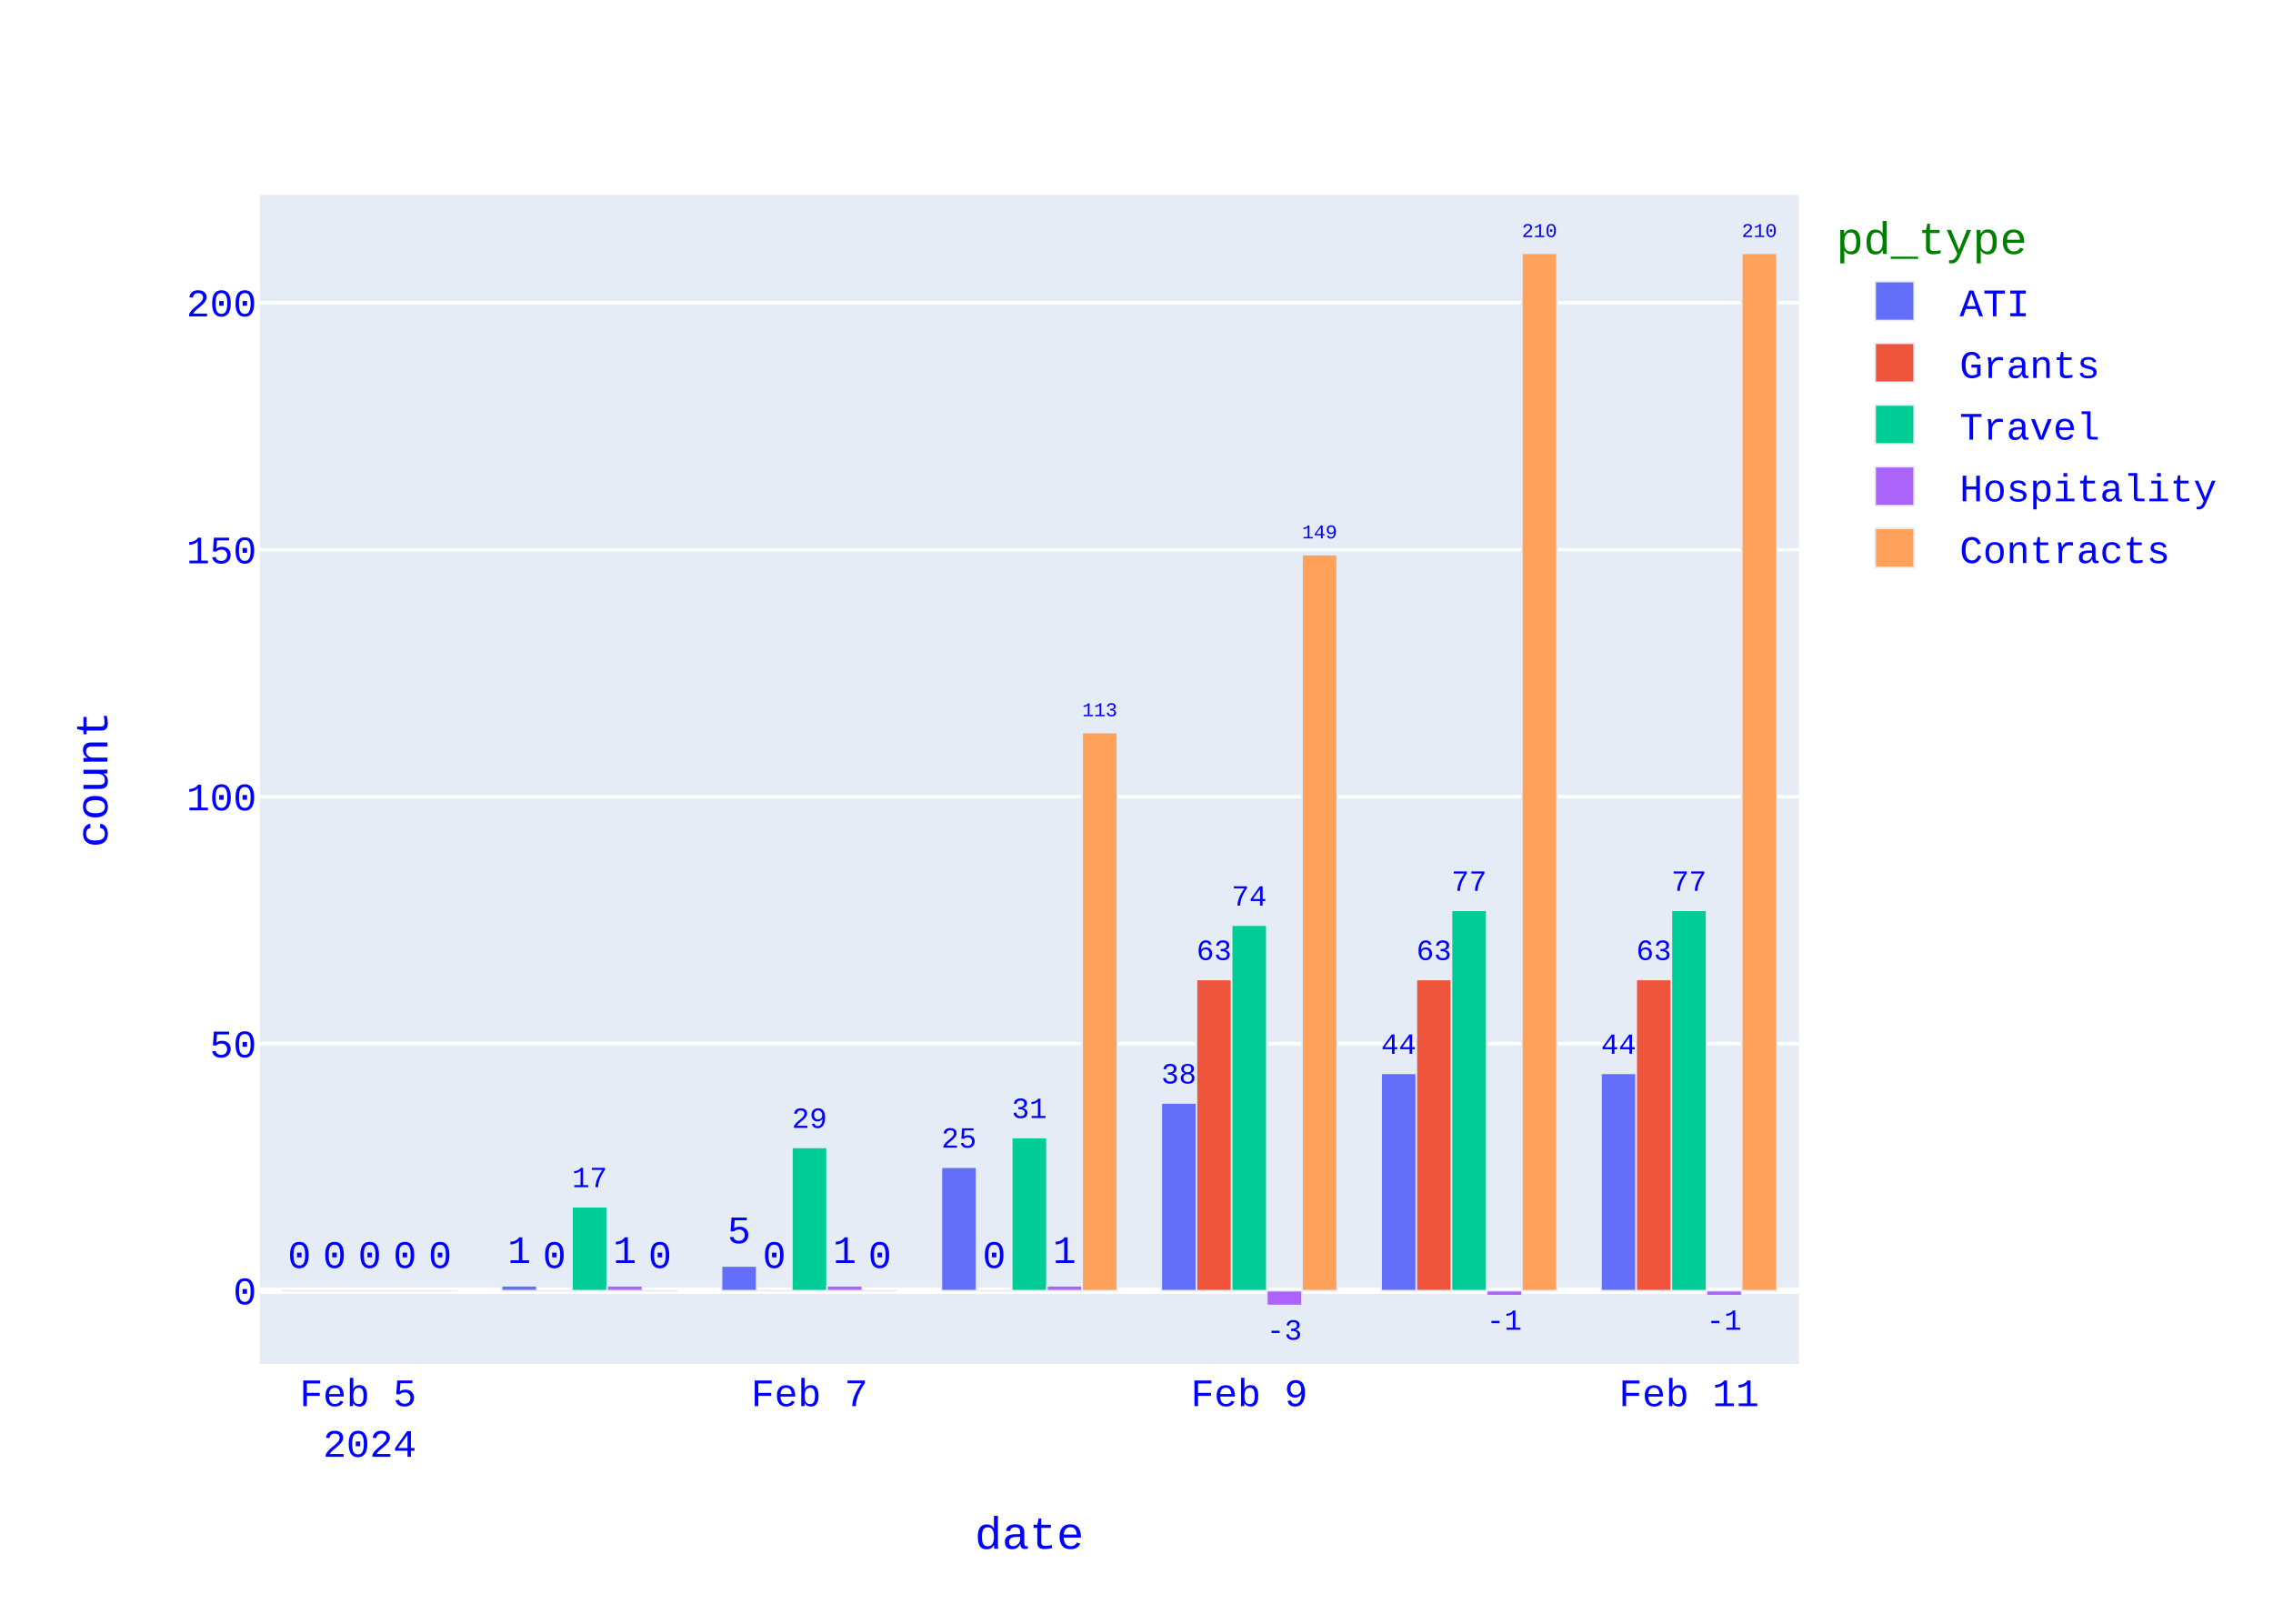
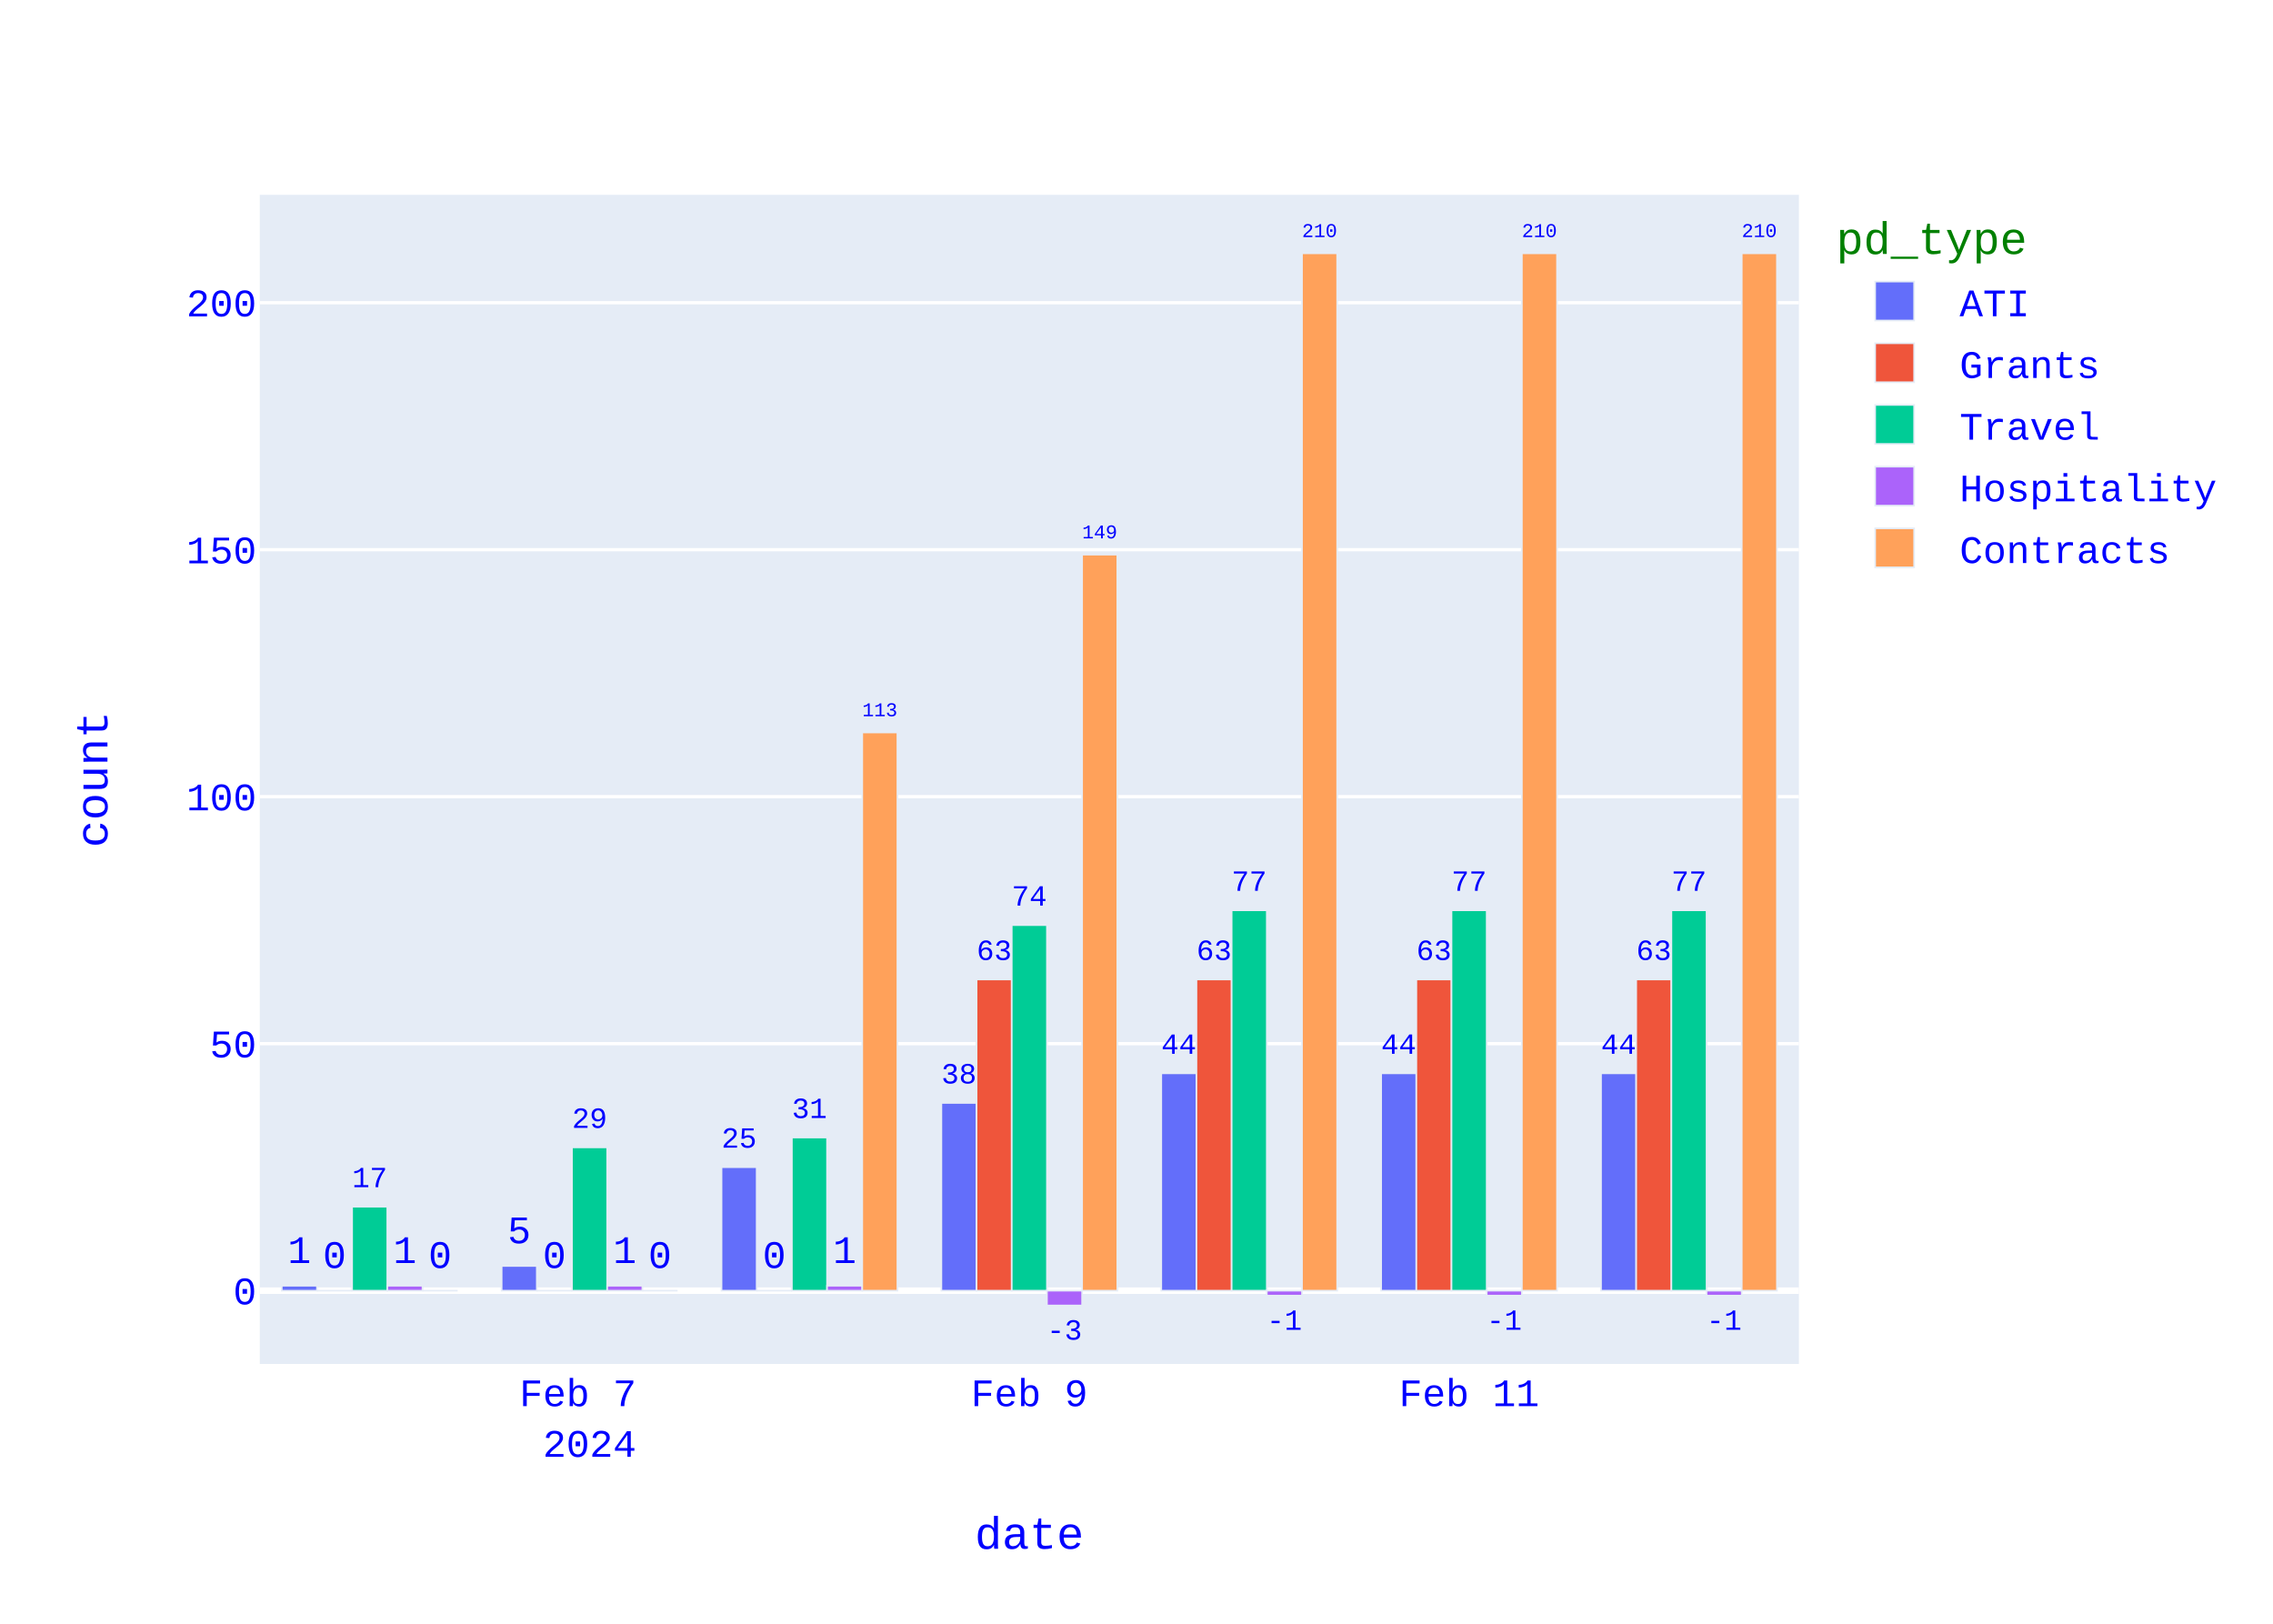
<svg xmlns="http://www.w3.org/2000/svg" class="main-svg" width="700" height="500" style="" viewBox="0 0 700 500">
  <rect x="0" y="0" width="700" height="500" style="fill: rgb(255, 255, 255); fill-opacity: 1;" />
-   <defs id="defs-fbfe94">
+   <defs id="defs-2d852c">
    <g class="clips">
-       <clipPath id="clipfbfe94xyplot" class="plotclip">
+       <clipPath id="clip2d852cxyplot" class="plotclip">
        <rect width="474" height="360" />
      </clipPath>
-       <clipPath class="axesclip" id="clipfbfe94x">
+       <clipPath class="axesclip" id="clip2d852cx">
        <rect x="80" y="0" width="474" height="500" />
      </clipPath>
-       <clipPath class="axesclip" id="clipfbfe94y">
+       <clipPath class="axesclip" id="clip2d852cy">
        <rect x="0" y="60" width="700" height="360" />
      </clipPath>
-       <clipPath class="axesclip" id="clipfbfe94xy">
+       <clipPath class="axesclip" id="clip2d852cxy">
        <rect x="80" y="60" width="474" height="360" />
      </clipPath>
    </g>
    <g class="gradients" />
    <g class="patterns" />
  </defs>
  <g class="bglayer">
    <rect class="bg" x="80" y="60" width="474" height="360" style="fill: rgb(229, 236, 246); fill-opacity: 1; stroke-width: 0;" />
  </g>
  <g class="layer-below">
    <g class="imagelayer" />
    <g class="shapelayer" />
  </g>
  <g class="cartesianlayer">
    <g class="subplot xy">
      <g class="layer-subplot">
        <g class="shapelayer" />
        <g class="imagelayer" />
      </g>
      <g class="minor-gridlayer">
        <g class="x" />
        <g class="y" />
      </g>
      <g class="gridlayer">
        <g class="x" />
        <g class="y">
          <path class="ygrid crisp" transform="translate(0,321.38)" d="M80,0h474" style="stroke: rgb(255, 255, 255); stroke-opacity: 1; stroke-width: 1px;" />
          <path class="ygrid crisp" transform="translate(0,245.32)" d="M80,0h474" style="stroke: rgb(255, 255, 255); stroke-opacity: 1; stroke-width: 1px;" />
          <path class="ygrid crisp" transform="translate(0,169.27)" d="M80,0h474" style="stroke: rgb(255, 255, 255); stroke-opacity: 1; stroke-width: 1px;" />
          <path class="ygrid crisp" transform="translate(0,93.21)" d="M80,0h474" style="stroke: rgb(255, 255, 255); stroke-opacity: 1; stroke-width: 1px;" />
        </g>
      </g>
      <g class="zerolinelayer">
        <path class="yzl zl crisp" transform="translate(0,397.44)" d="M80,0h474" style="stroke: rgb(255, 255, 255); stroke-opacity: 1; stroke-width: 2px;" />
      </g>
      <path class="xlines-below" />
      <path class="ylines-below" />
      <g class="overlines-below" />
      <g class="xaxislayer-below" />
      <g class="yaxislayer-below" />
      <g class="overaxes-below" />
      <g class="plot" transform="translate(80,60)">
        <g class="barlayer mlayer">
          <g class="trace bars" style="opacity: 1;">
            <g class="points">
              <g class="point">
-                 <path d="M413.06,337.44V270.51H423.89V337.44Z" clip-path="url(#clipfbfe94xyplot)" style="vector-effect: none; opacity: 1; stroke-width: 0.5px; fill: rgb(99, 110, 250); fill-opacity: 1; stroke: rgb(229, 236, 246); stroke-opacity: 1;" />
+                 <path d="M413.06,337.44V270.51H423.89V337.44Z" clip-path="url(#clip2d852cxyplot)" style="vector-effect: none; opacity: 1; stroke-width: 0.5px; fill: rgb(99, 110, 250); fill-opacity: 1; stroke: rgb(229, 236, 246); stroke-opacity: 1;" />
                <text class="bartext bartext-outside" text-anchor="middle" data-notex="1" x="0" y="0" style="font-family: 'Courier New'; font-size: 12px; fill: rgb(0, 0, 255); fill-opacity: 1; white-space: pre;" transform="translate(418.475,264.503)scale(0.751757)">44</text>
              </g>
              <g class="point">
-                 <path d="M345.34,337.44V270.51H356.18V337.44Z" clip-path="url(#clipfbfe94xyplot)" style="vector-effect: none; opacity: 1; stroke-width: 0.5px; fill: rgb(99, 110, 250); fill-opacity: 1; stroke: rgb(229, 236, 246); stroke-opacity: 1;" />
+                 <path d="M345.34,337.44V270.51H356.18V337.44Z" clip-path="url(#clip2d852cxyplot)" style="vector-effect: none; opacity: 1; stroke-width: 0.5px; fill: rgb(99, 110, 250); fill-opacity: 1; stroke: rgb(229, 236, 246); stroke-opacity: 1;" />
                <text class="bartext bartext-outside" text-anchor="middle" data-notex="1" x="0" y="0" style="font-family: 'Courier New'; font-size: 12px; fill: rgb(0, 0, 255); fill-opacity: 1; white-space: pre;" transform="translate(350.76,264.5002)scale(0.7524512)">44</text>
              </g>
              <g class="point">
-                 <path d="M277.63,337.44V279.63H288.46V337.44Z" clip-path="url(#clipfbfe94xyplot)" style="vector-effect: none; opacity: 1; stroke-width: 0.5px; fill: rgb(99, 110, 250); fill-opacity: 1; stroke: rgb(229, 236, 246); stroke-opacity: 1;" />
-                 <text class="bartext bartext-outside" text-anchor="middle" data-notex="1" x="0" y="0" style="font-family: 'Courier New'; font-size: 12px; fill: rgb(0, 0, 255); fill-opacity: 1; white-space: pre;" transform="translate(283.045,273.623)scale(0.751757)">38</text>
-               </g>
-               <g class="point">
-                 <path d="M209.91,337.44V299.41H220.75V337.44Z" clip-path="url(#clipfbfe94xyplot)" style="vector-effect: none; opacity: 1; stroke-width: 0.5px; fill: rgb(99, 110, 250); fill-opacity: 1; stroke: rgb(229, 236, 246); stroke-opacity: 1;" />
-                 <text class="bartext bartext-outside" text-anchor="middle" data-notex="1" x="0" y="0" style="font-family: 'Courier New'; font-size: 12px; fill: rgb(0, 0, 255); fill-opacity: 1; white-space: pre;" transform="translate(215.33,293.4002)scale(0.7524512)">25</text>
-               </g>
-               <g class="point">
-                 <path d="M142.2,337.44V329.83H153.03V337.44Z" clip-path="url(#clipfbfe94xyplot)" style="vector-effect: none; opacity: 1; stroke-width: 0.5px; fill: rgb(99, 110, 250); fill-opacity: 1; stroke: rgb(229, 236, 246); stroke-opacity: 1;" />
-                 <text class="bartext bartext-outside" text-anchor="middle" data-notex="1" x="0" y="0" style="font-family: 'Courier New'; font-size: 12px; fill: rgb(0, 0, 255); fill-opacity: 1; white-space: pre;" transform="translate(147.615,322.83)">5</text>
-               </g>
-               <g class="point">
-                 <path d="M74.49,337.44V335.92H85.32V337.44Z" clip-path="url(#clipfbfe94xyplot)" style="vector-effect: none; opacity: 1; stroke-width: 0.5px; fill: rgb(99, 110, 250); fill-opacity: 1; stroke: rgb(229, 236, 246); stroke-opacity: 1;" />
-                 <text class="bartext bartext-outside" text-anchor="middle" data-notex="1" x="0" y="0" style="font-family: 'Courier New'; font-size: 12px; fill: rgb(0, 0, 255); fill-opacity: 1; white-space: pre;" transform="translate(79.905,328.92)">1</text>
-               </g>
-               <g class="point">
-                 <path d="M6.77,337.44V337.44H17.61V337.44Z" clip-path="url(#clipfbfe94xyplot)" style="vector-effect: none; opacity: 1; stroke-width: 0.5px; fill: rgb(99, 110, 250); fill-opacity: 1; stroke: rgb(229, 236, 246); stroke-opacity: 1;" />
-                 <text class="bartext bartext-outside" text-anchor="middle" data-notex="1" x="0" y="0" style="font-family: 'Courier New'; font-size: 12px; fill: rgb(0, 0, 255); fill-opacity: 1; white-space: pre;" transform="translate(12.19,330.44)">0</text>
-               </g>
-             </g>
-           </g>
-           <g class="trace bars" style="opacity: 1;">
-             <g class="points">
-               <g class="point">
-                 <path d="M423.89,337.44V241.61H434.73V337.44Z" clip-path="url(#clipfbfe94xyplot)" style="vector-effect: none; opacity: 1; stroke-width: 0.5px; fill: rgb(239, 85, 59); fill-opacity: 1; stroke: rgb(229, 236, 246); stroke-opacity: 1;" />
+                 <path d="M277.63,337.44V270.51H288.46V337.44Z" clip-path="url(#clip2d852cxyplot)" style="vector-effect: none; opacity: 1; stroke-width: 0.5px; fill: rgb(99, 110, 250); fill-opacity: 1; stroke: rgb(229, 236, 246); stroke-opacity: 1;" />
+                 <text class="bartext bartext-outside" text-anchor="middle" data-notex="1" x="0" y="0" style="font-family: 'Courier New'; font-size: 12px; fill: rgb(0, 0, 255); fill-opacity: 1; white-space: pre;" transform="translate(283.045,264.503)scale(0.751757)">44</text>
+               </g>
+               <g class="point">
+                 <path d="M209.91,337.44V279.63H220.75V337.44Z" clip-path="url(#clip2d852cxyplot)" style="vector-effect: none; opacity: 1; stroke-width: 0.5px; fill: rgb(99, 110, 250); fill-opacity: 1; stroke: rgb(229, 236, 246); stroke-opacity: 1;" />
+                 <text class="bartext bartext-outside" text-anchor="middle" data-notex="1" x="0" y="0" style="font-family: 'Courier New'; font-size: 12px; fill: rgb(0, 0, 255); fill-opacity: 1; white-space: pre;" transform="translate(215.33,273.6202)scale(0.7524512)">38</text>
+               </g>
+               <g class="point">
+                 <path d="M142.2,337.44V299.41H153.03V337.44Z" clip-path="url(#clip2d852cxyplot)" style="vector-effect: none; opacity: 1; stroke-width: 0.5px; fill: rgb(99, 110, 250); fill-opacity: 1; stroke: rgb(229, 236, 246); stroke-opacity: 1;" />
+                 <text class="bartext bartext-outside" text-anchor="middle" data-notex="1" x="0" y="0" style="font-family: 'Courier New'; font-size: 12px; fill: rgb(0, 0, 255); fill-opacity: 1; white-space: pre;" transform="translate(147.615,293.403)scale(0.751757)">25</text>
+               </g>
+               <g class="point">
+                 <path d="M74.49,337.44V329.83H85.32V337.44Z" clip-path="url(#clip2d852cxyplot)" style="vector-effect: none; opacity: 1; stroke-width: 0.5px; fill: rgb(99, 110, 250); fill-opacity: 1; stroke: rgb(229, 236, 246); stroke-opacity: 1;" />
+                 <text class="bartext bartext-outside" text-anchor="middle" data-notex="1" x="0" y="0" style="font-family: 'Courier New'; font-size: 12px; fill: rgb(0, 0, 255); fill-opacity: 1; white-space: pre;" transform="translate(79.905,322.83)">5</text>
+               </g>
+               <g class="point">
+                 <path d="M6.77,337.44V335.92H17.61V337.44Z" clip-path="url(#clip2d852cxyplot)" style="vector-effect: none; opacity: 1; stroke-width: 0.5px; fill: rgb(99, 110, 250); fill-opacity: 1; stroke: rgb(229, 236, 246); stroke-opacity: 1;" />
+                 <text class="bartext bartext-outside" text-anchor="middle" data-notex="1" x="0" y="0" style="font-family: 'Courier New'; font-size: 12px; fill: rgb(0, 0, 255); fill-opacity: 1; white-space: pre;" transform="translate(12.19,328.92)">1</text>
+               </g>
+             </g>
+           </g>
+           <g class="trace bars" style="opacity: 1;">
+             <g class="points">
+               <g class="point">
+                 <path d="M423.89,337.44V241.61H434.73V337.44Z" clip-path="url(#clip2d852cxyplot)" style="vector-effect: none; opacity: 1; stroke-width: 0.5px; fill: rgb(239, 85, 59); fill-opacity: 1; stroke: rgb(229, 236, 246); stroke-opacity: 1;" />
                <text class="bartext bartext-outside" text-anchor="middle" data-notex="1" x="0" y="0" style="font-family: 'Courier New'; font-size: 12px; fill: rgb(0, 0, 255); fill-opacity: 1; white-space: pre;" transform="translate(429.31,235.6002)scale(0.7524512)">63</text>
              </g>
              <g class="point">
-                 <path d="M356.18,337.44V241.61H367.01V337.44Z" clip-path="url(#clipfbfe94xyplot)" style="vector-effect: none; opacity: 1; stroke-width: 0.5px; fill: rgb(239, 85, 59); fill-opacity: 1; stroke: rgb(229, 236, 246); stroke-opacity: 1;" />
+                 <path d="M356.18,337.44V241.61H367.01V337.44Z" clip-path="url(#clip2d852cxyplot)" style="vector-effect: none; opacity: 1; stroke-width: 0.5px; fill: rgb(239, 85, 59); fill-opacity: 1; stroke: rgb(229, 236, 246); stroke-opacity: 1;" />
                <text class="bartext bartext-outside" text-anchor="middle" data-notex="1" x="0" y="0" style="font-family: 'Courier New'; font-size: 12px; fill: rgb(0, 0, 255); fill-opacity: 1; white-space: pre;" transform="translate(361.595,235.603)scale(0.751757)">63</text>
              </g>
              <g class="point">
-                 <path d="M288.46,337.44V241.61H299.3V337.44Z" clip-path="url(#clipfbfe94xyplot)" style="vector-effect: none; opacity: 1; stroke-width: 0.5px; fill: rgb(239, 85, 59); fill-opacity: 1; stroke: rgb(229, 236, 246); stroke-opacity: 1;" />
+                 <path d="M288.46,337.44V241.61H299.3V337.44Z" clip-path="url(#clip2d852cxyplot)" style="vector-effect: none; opacity: 1; stroke-width: 0.5px; fill: rgb(239, 85, 59); fill-opacity: 1; stroke: rgb(229, 236, 246); stroke-opacity: 1;" />
                <text class="bartext bartext-outside" text-anchor="middle" data-notex="1" x="0" y="0" style="font-family: 'Courier New'; font-size: 12px; fill: rgb(0, 0, 255); fill-opacity: 1; white-space: pre;" transform="translate(293.88,235.6002)scale(0.7524512)">63</text>
              </g>
              <g class="point">
-                 <path d="M220.75,337.44V337.44H231.58V337.44Z" clip-path="url(#clipfbfe94xyplot)" style="vector-effect: none; opacity: 1; stroke-width: 0.5px; fill: rgb(239, 85, 59); fill-opacity: 1; stroke: rgb(229, 236, 246); stroke-opacity: 1;" />
-                 <text class="bartext bartext-outside" text-anchor="middle" data-notex="1" x="0" y="0" style="font-family: 'Courier New'; font-size: 12px; fill: rgb(0, 0, 255); fill-opacity: 1; white-space: pre;" transform="translate(226.165,330.44)">0</text>
-               </g>
-               <g class="point">
-                 <path d="M153.03,337.44V337.44H163.87V337.44Z" clip-path="url(#clipfbfe94xyplot)" style="vector-effect: none; opacity: 1; stroke-width: 0.5px; fill: rgb(239, 85, 59); fill-opacity: 1; stroke: rgb(229, 236, 246); stroke-opacity: 1;" />
+                 <path d="M220.75,337.44V241.61H231.58V337.44Z" clip-path="url(#clip2d852cxyplot)" style="vector-effect: none; opacity: 1; stroke-width: 0.5px; fill: rgb(239, 85, 59); fill-opacity: 1; stroke: rgb(229, 236, 246); stroke-opacity: 1;" />
+                 <text class="bartext bartext-outside" text-anchor="middle" data-notex="1" x="0" y="0" style="font-family: 'Courier New'; font-size: 12px; fill: rgb(0, 0, 255); fill-opacity: 1; white-space: pre;" transform="translate(226.165,235.603)scale(0.751757)">63</text>
+               </g>
+               <g class="point">
+                 <path d="M153.03,337.44V337.44H163.87V337.44Z" clip-path="url(#clip2d852cxyplot)" style="vector-effect: none; opacity: 1; stroke-width: 0.5px; fill: rgb(239, 85, 59); fill-opacity: 1; stroke: rgb(229, 236, 246); stroke-opacity: 1;" />
                <text class="bartext bartext-outside" text-anchor="middle" data-notex="1" x="0" y="0" style="font-family: 'Courier New'; font-size: 12px; fill: rgb(0, 0, 255); fill-opacity: 1; white-space: pre;" transform="translate(158.45,330.44)">0</text>
              </g>
              <g class="point">
-                 <path d="M85.32,337.44V337.44H96.15V337.44Z" clip-path="url(#clipfbfe94xyplot)" style="vector-effect: none; opacity: 1; stroke-width: 0.5px; fill: rgb(239, 85, 59); fill-opacity: 1; stroke: rgb(229, 236, 246); stroke-opacity: 1;" />
+                 <path d="M85.32,337.44V337.44H96.15V337.44Z" clip-path="url(#clip2d852cxyplot)" style="vector-effect: none; opacity: 1; stroke-width: 0.5px; fill: rgb(239, 85, 59); fill-opacity: 1; stroke: rgb(229, 236, 246); stroke-opacity: 1;" />
                <text class="bartext bartext-outside" text-anchor="middle" data-notex="1" x="0" y="0" style="font-family: 'Courier New'; font-size: 12px; fill: rgb(0, 0, 255); fill-opacity: 1; white-space: pre;" transform="translate(90.735,330.44)">0</text>
              </g>
              <g class="point">
-                 <path d="M17.61,337.44V337.44H28.44V337.44Z" clip-path="url(#clipfbfe94xyplot)" style="vector-effect: none; opacity: 1; stroke-width: 0.5px; fill: rgb(239, 85, 59); fill-opacity: 1; stroke: rgb(229, 236, 246); stroke-opacity: 1;" />
+                 <path d="M17.61,337.44V337.44H28.44V337.44Z" clip-path="url(#clip2d852cxyplot)" style="vector-effect: none; opacity: 1; stroke-width: 0.5px; fill: rgb(239, 85, 59); fill-opacity: 1; stroke: rgb(229, 236, 246); stroke-opacity: 1;" />
                <text class="bartext bartext-outside" text-anchor="middle" data-notex="1" x="0" y="0" style="font-family: 'Courier New'; font-size: 12px; fill: rgb(0, 0, 255); fill-opacity: 1; white-space: pre;" transform="translate(23.025,330.44)">0</text>
              </g>
            </g>
          </g>
          <g class="trace bars" style="opacity: 1;">
            <g class="points">
              <g class="point">
-                 <path d="M434.73,337.44V220.31H445.56V337.44Z" clip-path="url(#clipfbfe94xyplot)" style="vector-effect: none; opacity: 1; stroke-width: 0.5px; fill: rgb(0, 204, 150); fill-opacity: 1; stroke: rgb(229, 236, 246); stroke-opacity: 1;" />
+                 <path d="M434.73,337.44V220.31H445.56V337.44Z" clip-path="url(#clip2d852cxyplot)" style="vector-effect: none; opacity: 1; stroke-width: 0.5px; fill: rgb(0, 204, 150); fill-opacity: 1; stroke: rgb(229, 236, 246); stroke-opacity: 1;" />
                <text class="bartext bartext-outside" text-anchor="middle" data-notex="1" x="0" y="0" style="font-family: 'Courier New'; font-size: 12px; fill: rgb(0, 0, 255); fill-opacity: 1; white-space: pre;" transform="translate(440.145,214.303)scale(0.751757)">77</text>
              </g>
              <g class="point">
-                 <path d="M367.01,337.44V220.31H377.85V337.44Z" clip-path="url(#clipfbfe94xyplot)" style="vector-effect: none; opacity: 1; stroke-width: 0.5px; fill: rgb(0, 204, 150); fill-opacity: 1; stroke: rgb(229, 236, 246); stroke-opacity: 1;" />
+                 <path d="M367.01,337.44V220.31H377.85V337.44Z" clip-path="url(#clip2d852cxyplot)" style="vector-effect: none; opacity: 1; stroke-width: 0.5px; fill: rgb(0, 204, 150); fill-opacity: 1; stroke: rgb(229, 236, 246); stroke-opacity: 1;" />
                <text class="bartext bartext-outside" text-anchor="middle" data-notex="1" x="0" y="0" style="font-family: 'Courier New'; font-size: 12px; fill: rgb(0, 0, 255); fill-opacity: 1; white-space: pre;" transform="translate(372.43,214.3002)scale(0.7524512)">77</text>
              </g>
              <g class="point">
-                 <path d="M299.3,337.44V224.87H310.13V337.44Z" clip-path="url(#clipfbfe94xyplot)" style="vector-effect: none; opacity: 1; stroke-width: 0.5px; fill: rgb(0, 204, 150); fill-opacity: 1; stroke: rgb(229, 236, 246); stroke-opacity: 1;" />
-                 <text class="bartext bartext-outside" text-anchor="middle" data-notex="1" x="0" y="0" style="font-family: 'Courier New'; font-size: 12px; fill: rgb(0, 0, 255); fill-opacity: 1; white-space: pre;" transform="translate(304.715,218.863)scale(0.751757)">74</text>
-               </g>
-               <g class="point">
-                 <path d="M231.58,337.44V290.28H242.42V337.44Z" clip-path="url(#clipfbfe94xyplot)" style="vector-effect: none; opacity: 1; stroke-width: 0.5px; fill: rgb(0, 204, 150); fill-opacity: 1; stroke: rgb(229, 236, 246); stroke-opacity: 1;" />
-                 <text class="bartext bartext-outside" text-anchor="middle" data-notex="1" x="0" y="0" style="font-family: 'Courier New'; font-size: 12px; fill: rgb(0, 0, 255); fill-opacity: 1; white-space: pre;" transform="translate(237,284.2702)scale(0.7524512)">31</text>
-               </g>
-               <g class="point">
-                 <path d="M163.87,337.44V293.32H174.7V337.44Z" clip-path="url(#clipfbfe94xyplot)" style="vector-effect: none; opacity: 1; stroke-width: 0.5px; fill: rgb(0, 204, 150); fill-opacity: 1; stroke: rgb(229, 236, 246); stroke-opacity: 1;" />
-                 <text class="bartext bartext-outside" text-anchor="middle" data-notex="1" x="0" y="0" style="font-family: 'Courier New'; font-size: 12px; fill: rgb(0, 0, 255); fill-opacity: 1; white-space: pre;" transform="translate(169.285,287.313)scale(0.751757)">29</text>
-               </g>
-               <g class="point">
-                 <path d="M96.15,337.44V311.58H106.99V337.44Z" clip-path="url(#clipfbfe94xyplot)" style="vector-effect: none; opacity: 1; stroke-width: 0.5px; fill: rgb(0, 204, 150); fill-opacity: 1; stroke: rgb(229, 236, 246); stroke-opacity: 1;" />
-                 <text class="bartext bartext-outside" text-anchor="middle" data-notex="1" x="0" y="0" style="font-family: 'Courier New'; font-size: 12px; fill: rgb(0, 0, 255); fill-opacity: 1; white-space: pre;" transform="translate(101.57,305.5702)scale(0.7524512)">17</text>
-               </g>
-               <g class="point">
-                 <path d="M28.44,337.44V337.44H39.27V337.44Z" clip-path="url(#clipfbfe94xyplot)" style="vector-effect: none; opacity: 1; stroke-width: 0.5px; fill: rgb(0, 204, 150); fill-opacity: 1; stroke: rgb(229, 236, 246); stroke-opacity: 1;" />
-                 <text class="bartext bartext-outside" text-anchor="middle" data-notex="1" x="0" y="0" style="font-family: 'Courier New'; font-size: 12px; fill: rgb(0, 0, 255); fill-opacity: 1; white-space: pre;" transform="translate(33.855,330.44)">0</text>
-               </g>
-             </g>
-           </g>
-           <g class="trace bars" style="opacity: 1;">
-             <g class="points">
-               <g class="point">
-                 <path d="M445.56,337.44V338.96H456.39V337.44Z" clip-path="url(#clipfbfe94xyplot)" style="vector-effect: none; opacity: 1; stroke-width: 0.5px; fill: rgb(171, 99, 250); fill-opacity: 1; stroke: rgb(229, 236, 246); stroke-opacity: 1;" />
+                 <path d="M299.3,337.44V220.31H310.13V337.44Z" clip-path="url(#clip2d852cxyplot)" style="vector-effect: none; opacity: 1; stroke-width: 0.5px; fill: rgb(0, 204, 150); fill-opacity: 1; stroke: rgb(229, 236, 246); stroke-opacity: 1;" />
+                 <text class="bartext bartext-outside" text-anchor="middle" data-notex="1" x="0" y="0" style="font-family: 'Courier New'; font-size: 12px; fill: rgb(0, 0, 255); fill-opacity: 1; white-space: pre;" transform="translate(304.715,214.303)scale(0.751757)">77</text>
+               </g>
+               <g class="point">
+                 <path d="M231.58,337.44V224.87H242.42V337.44Z" clip-path="url(#clip2d852cxyplot)" style="vector-effect: none; opacity: 1; stroke-width: 0.5px; fill: rgb(0, 204, 150); fill-opacity: 1; stroke: rgb(229, 236, 246); stroke-opacity: 1;" />
+                 <text class="bartext bartext-outside" text-anchor="middle" data-notex="1" x="0" y="0" style="font-family: 'Courier New'; font-size: 12px; fill: rgb(0, 0, 255); fill-opacity: 1; white-space: pre;" transform="translate(237,218.8602)scale(0.7524512)">74</text>
+               </g>
+               <g class="point">
+                 <path d="M163.87,337.44V290.28H174.7V337.44Z" clip-path="url(#clip2d852cxyplot)" style="vector-effect: none; opacity: 1; stroke-width: 0.5px; fill: rgb(0, 204, 150); fill-opacity: 1; stroke: rgb(229, 236, 246); stroke-opacity: 1;" />
+                 <text class="bartext bartext-outside" text-anchor="middle" data-notex="1" x="0" y="0" style="font-family: 'Courier New'; font-size: 12px; fill: rgb(0, 0, 255); fill-opacity: 1; white-space: pre;" transform="translate(169.285,284.273)scale(0.751757)">31</text>
+               </g>
+               <g class="point">
+                 <path d="M96.15,337.44V293.32H106.99V337.44Z" clip-path="url(#clip2d852cxyplot)" style="vector-effect: none; opacity: 1; stroke-width: 0.5px; fill: rgb(0, 204, 150); fill-opacity: 1; stroke: rgb(229, 236, 246); stroke-opacity: 1;" />
+                 <text class="bartext bartext-outside" text-anchor="middle" data-notex="1" x="0" y="0" style="font-family: 'Courier New'; font-size: 12px; fill: rgb(0, 0, 255); fill-opacity: 1; white-space: pre;" transform="translate(101.57,287.3102)scale(0.7524512)">29</text>
+               </g>
+               <g class="point">
+                 <path d="M28.44,337.44V311.58H39.27V337.44Z" clip-path="url(#clip2d852cxyplot)" style="vector-effect: none; opacity: 1; stroke-width: 0.5px; fill: rgb(0, 204, 150); fill-opacity: 1; stroke: rgb(229, 236, 246); stroke-opacity: 1;" />
+                 <text class="bartext bartext-outside" text-anchor="middle" data-notex="1" x="0" y="0" style="font-family: 'Courier New'; font-size: 12px; fill: rgb(0, 0, 255); fill-opacity: 1; white-space: pre;" transform="translate(33.855,305.573)scale(0.751757)">17</text>
+               </g>
+             </g>
+           </g>
+           <g class="trace bars" style="opacity: 1;">
+             <g class="points">
+               <g class="point">
+                 <path d="M445.56,337.44V338.96H456.39V337.44Z" clip-path="url(#clip2d852cxyplot)" style="vector-effect: none; opacity: 1; stroke-width: 0.5px; fill: rgb(171, 99, 250); fill-opacity: 1; stroke: rgb(229, 236, 246); stroke-opacity: 1;" />
                <text class="bartext bartext-outside" text-anchor="middle" data-notex="1" x="0" y="0" style="font-family: 'Courier New'; font-size: 12px; fill: rgb(0, 0, 255); fill-opacity: 1; white-space: pre;" transform="translate(450.975,349.4776)scale(0.751757)">-1</text>
              </g>
              <g class="point">
-                 <path d="M377.85,337.44V338.96H388.68V337.44Z" clip-path="url(#clipfbfe94xyplot)" style="vector-effect: none; opacity: 1; stroke-width: 0.5px; fill: rgb(171, 99, 250); fill-opacity: 1; stroke: rgb(229, 236, 246); stroke-opacity: 1;" />
+                 <path d="M377.85,337.44V338.96H388.68V337.44Z" clip-path="url(#clip2d852cxyplot)" style="vector-effect: none; opacity: 1; stroke-width: 0.5px; fill: rgb(171, 99, 250); fill-opacity: 1; stroke: rgb(229, 236, 246); stroke-opacity: 1;" />
                <text class="bartext bartext-outside" text-anchor="middle" data-notex="1" x="0" y="0" style="font-family: 'Courier New'; font-size: 12px; fill: rgb(0, 0, 255); fill-opacity: 1; white-space: pre;" transform="translate(383.265,349.4776)scale(0.751757)">-1</text>
              </g>
              <g class="point">
-                 <path d="M310.13,337.44V342H320.97V337.44Z" clip-path="url(#clipfbfe94xyplot)" style="vector-effect: none; opacity: 1; stroke-width: 0.5px; fill: rgb(171, 99, 250); fill-opacity: 1; stroke: rgb(229, 236, 246); stroke-opacity: 1;" />
-                 <text class="bartext bartext-outside" text-anchor="middle" data-notex="1" x="0" y="0" style="font-family: 'Courier New'; font-size: 12px; fill: rgb(0, 0, 255); fill-opacity: 1; white-space: pre;" transform="translate(315.55,352.5245)scale(0.7524512)">-3</text>
-               </g>
-               <g class="point">
-                 <path d="M242.42,337.44V335.92H253.25V337.44Z" clip-path="url(#clipfbfe94xyplot)" style="vector-effect: none; opacity: 1; stroke-width: 0.5px; fill: rgb(171, 99, 250); fill-opacity: 1; stroke: rgb(229, 236, 246); stroke-opacity: 1;" />
-                 <text class="bartext bartext-outside" text-anchor="middle" data-notex="1" x="0" y="0" style="font-family: 'Courier New'; font-size: 12px; fill: rgb(0, 0, 255); fill-opacity: 1; white-space: pre;" transform="translate(247.835,328.92)">1</text>
-               </g>
-               <g class="point">
-                 <path d="M174.7,337.44V335.92H185.54V337.44Z" clip-path="url(#clipfbfe94xyplot)" style="vector-effect: none; opacity: 1; stroke-width: 0.5px; fill: rgb(171, 99, 250); fill-opacity: 1; stroke: rgb(229, 236, 246); stroke-opacity: 1;" />
+                 <path d="M310.13,337.44V338.96H320.97V337.44Z" clip-path="url(#clip2d852cxyplot)" style="vector-effect: none; opacity: 1; stroke-width: 0.5px; fill: rgb(171, 99, 250); fill-opacity: 1; stroke: rgb(229, 236, 246); stroke-opacity: 1;" />
+                 <text class="bartext bartext-outside" text-anchor="middle" data-notex="1" x="0" y="0" style="font-family: 'Courier New'; font-size: 12px; fill: rgb(0, 0, 255); fill-opacity: 1; white-space: pre;" transform="translate(315.55,349.4845)scale(0.7524512)">-1</text>
+               </g>
+               <g class="point">
+                 <path d="M242.42,337.44V342H253.25V337.44Z" clip-path="url(#clip2d852cxyplot)" style="vector-effect: none; opacity: 1; stroke-width: 0.5px; fill: rgb(171, 99, 250); fill-opacity: 1; stroke: rgb(229, 236, 246); stroke-opacity: 1;" />
+                 <text class="bartext bartext-outside" text-anchor="middle" data-notex="1" x="0" y="0" style="font-family: 'Courier New'; font-size: 12px; fill: rgb(0, 0, 255); fill-opacity: 1; white-space: pre;" transform="translate(247.835,352.5176)scale(0.751757)">-3</text>
+               </g>
+               <g class="point">
+                 <path d="M174.7,337.44V335.92H185.54V337.44Z" clip-path="url(#clip2d852cxyplot)" style="vector-effect: none; opacity: 1; stroke-width: 0.5px; fill: rgb(171, 99, 250); fill-opacity: 1; stroke: rgb(229, 236, 246); stroke-opacity: 1;" />
                <text class="bartext bartext-outside" text-anchor="middle" data-notex="1" x="0" y="0" style="font-family: 'Courier New'; font-size: 12px; fill: rgb(0, 0, 255); fill-opacity: 1; white-space: pre;" transform="translate(180.12,328.92)">1</text>
              </g>
              <g class="point">
-                 <path d="M106.99,337.44V335.92H117.82V337.44Z" clip-path="url(#clipfbfe94xyplot)" style="vector-effect: none; opacity: 1; stroke-width: 0.5px; fill: rgb(171, 99, 250); fill-opacity: 1; stroke: rgb(229, 236, 246); stroke-opacity: 1;" />
+                 <path d="M106.99,337.44V335.92H117.82V337.44Z" clip-path="url(#clip2d852cxyplot)" style="vector-effect: none; opacity: 1; stroke-width: 0.5px; fill: rgb(171, 99, 250); fill-opacity: 1; stroke: rgb(229, 236, 246); stroke-opacity: 1;" />
                <text class="bartext bartext-outside" text-anchor="middle" data-notex="1" x="0" y="0" style="font-family: 'Courier New'; font-size: 12px; fill: rgb(0, 0, 255); fill-opacity: 1; white-space: pre;" transform="translate(112.405,328.92)">1</text>
              </g>
              <g class="point">
-                 <path d="M39.27,337.44V337.44H50.11V337.44Z" clip-path="url(#clipfbfe94xyplot)" style="vector-effect: none; opacity: 1; stroke-width: 0.5px; fill: rgb(171, 99, 250); fill-opacity: 1; stroke: rgb(229, 236, 246); stroke-opacity: 1;" />
-                 <text class="bartext bartext-outside" text-anchor="middle" data-notex="1" x="0" y="0" style="font-family: 'Courier New'; font-size: 12px; fill: rgb(0, 0, 255); fill-opacity: 1; white-space: pre;" transform="translate(44.69,330.44)">0</text>
-               </g>
-             </g>
-           </g>
-           <g class="trace bars" style="opacity: 1;">
-             <g class="points">
-               <g class="point">
-                 <path d="M456.39,337.44V18H467.23V337.44Z" clip-path="url(#clipfbfe94xyplot)" style="vector-effect: none; opacity: 1; stroke-width: 0.5px; fill: rgb(255, 161, 90); fill-opacity: 1; stroke: rgb(229, 236, 246); stroke-opacity: 1;" />
+                 <path d="M39.27,337.44V335.92H50.11V337.44Z" clip-path="url(#clip2d852cxyplot)" style="vector-effect: none; opacity: 1; stroke-width: 0.5px; fill: rgb(171, 99, 250); fill-opacity: 1; stroke: rgb(229, 236, 246); stroke-opacity: 1;" />
+                 <text class="bartext bartext-outside" text-anchor="middle" data-notex="1" x="0" y="0" style="font-family: 'Courier New'; font-size: 12px; fill: rgb(0, 0, 255); fill-opacity: 1; white-space: pre;" transform="translate(44.69,328.92)">1</text>
+               </g>
+             </g>
+           </g>
+           <g class="trace bars" style="opacity: 1;">
+             <g class="points">
+               <g class="point">
+                 <path d="M456.39,337.44V18H467.23V337.44Z" clip-path="url(#clip2d852cxyplot)" style="vector-effect: none; opacity: 1; stroke-width: 0.5px; fill: rgb(255, 161, 90); fill-opacity: 1; stroke: rgb(229, 236, 246); stroke-opacity: 1;" />
                <text class="bartext bartext-outside" text-anchor="middle" data-notex="1" x="0" y="0" style="font-family: 'Courier New'; font-size: 12px; fill: rgb(0, 0, 255); fill-opacity: 1; white-space: pre;" transform="translate(461.81,12.99491)scale(0.5012717)">210</text>
              </g>
              <g class="point">
-                 <path d="M388.68,337.44V18H399.51V337.44Z" clip-path="url(#clipfbfe94xyplot)" style="vector-effect: none; opacity: 1; stroke-width: 0.5px; fill: rgb(255, 161, 90); fill-opacity: 1; stroke: rgb(229, 236, 246); stroke-opacity: 1;" />
+                 <path d="M388.68,337.44V18H399.51V337.44Z" clip-path="url(#clip2d852cxyplot)" style="vector-effect: none; opacity: 1; stroke-width: 0.5px; fill: rgb(255, 161, 90); fill-opacity: 1; stroke: rgb(229, 236, 246); stroke-opacity: 1;" />
                <text class="bartext bartext-outside" text-anchor="middle" data-notex="1" x="0" y="0" style="font-family: 'Courier New'; font-size: 12px; fill: rgb(0, 0, 255); fill-opacity: 1; white-space: pre;" transform="translate(394.095,12.99676)scale(0.5008092)">210</text>
              </g>
              <g class="point">
-                 <path d="M320.97,337.44V110.79H331.8V337.44Z" clip-path="url(#clipfbfe94xyplot)" style="vector-effect: none; opacity: 1; stroke-width: 0.5px; fill: rgb(255, 161, 90); fill-opacity: 1; stroke: rgb(229, 236, 246); stroke-opacity: 1;" />
-                 <text class="bartext bartext-outside" text-anchor="middle" data-notex="1" x="0" y="0" style="font-family: 'Courier New'; font-size: 12px; fill: rgb(0, 0, 255); fill-opacity: 1; white-space: pre;" transform="translate(326.385,105.7868)scale(0.5008092)">149</text>
-               </g>
-               <g class="point">
-                 <path d="M253.25,337.44V165.55H264.09V337.44Z" clip-path="url(#clipfbfe94xyplot)" style="vector-effect: none; opacity: 1; stroke-width: 0.5px; fill: rgb(255, 161, 90); fill-opacity: 1; stroke: rgb(229, 236, 246); stroke-opacity: 1;" />
-                 <text class="bartext bartext-outside" text-anchor="middle" data-notex="1" x="0" y="0" style="font-family: 'Courier New'; font-size: 12px; fill: rgb(0, 0, 255); fill-opacity: 1; white-space: pre;" transform="translate(258.67,160.5449)scale(0.5012717)">113</text>
-               </g>
-               <g class="point">
-                 <path d="M185.54,337.44V337.44H196.37V337.44Z" clip-path="url(#clipfbfe94xyplot)" style="vector-effect: none; opacity: 1; stroke-width: 0.5px; fill: rgb(255, 161, 90); fill-opacity: 1; stroke: rgb(229, 236, 246); stroke-opacity: 1;" />
-                 <text class="bartext bartext-outside" text-anchor="middle" data-notex="1" x="0" y="0" style="font-family: 'Courier New'; font-size: 12px; fill: rgb(0, 0, 255); fill-opacity: 1; white-space: pre;" transform="translate(190.955,330.44)">0</text>
-               </g>
-               <g class="point">
-                 <path d="M117.82,337.44V337.44H128.66V337.44Z" clip-path="url(#clipfbfe94xyplot)" style="vector-effect: none; opacity: 1; stroke-width: 0.5px; fill: rgb(255, 161, 90); fill-opacity: 1; stroke: rgb(229, 236, 246); stroke-opacity: 1;" />
+                 <path d="M320.97,337.44V18H331.8V337.44Z" clip-path="url(#clip2d852cxyplot)" style="vector-effect: none; opacity: 1; stroke-width: 0.5px; fill: rgb(255, 161, 90); fill-opacity: 1; stroke: rgb(229, 236, 246); stroke-opacity: 1;" />
+                 <text class="bartext bartext-outside" text-anchor="middle" data-notex="1" x="0" y="0" style="font-family: 'Courier New'; font-size: 12px; fill: rgb(0, 0, 255); fill-opacity: 1; white-space: pre;" transform="translate(326.385,12.99676)scale(0.5008092)">210</text>
+               </g>
+               <g class="point">
+                 <path d="M253.25,337.44V110.79H264.09V337.44Z" clip-path="url(#clip2d852cxyplot)" style="vector-effect: none; opacity: 1; stroke-width: 0.5px; fill: rgb(255, 161, 90); fill-opacity: 1; stroke: rgb(229, 236, 246); stroke-opacity: 1;" />
+                 <text class="bartext bartext-outside" text-anchor="middle" data-notex="1" x="0" y="0" style="font-family: 'Courier New'; font-size: 12px; fill: rgb(0, 0, 255); fill-opacity: 1; white-space: pre;" transform="translate(258.67,105.7849)scale(0.5012717)">149</text>
+               </g>
+               <g class="point">
+                 <path d="M185.54,337.44V165.55H196.37V337.44Z" clip-path="url(#clip2d852cxyplot)" style="vector-effect: none; opacity: 1; stroke-width: 0.5px; fill: rgb(255, 161, 90); fill-opacity: 1; stroke: rgb(229, 236, 246); stroke-opacity: 1;" />
+                 <text class="bartext bartext-outside" text-anchor="middle" data-notex="1" x="0" y="0" style="font-family: 'Courier New'; font-size: 12px; fill: rgb(0, 0, 255); fill-opacity: 1; white-space: pre;" transform="translate(190.955,160.5468)scale(0.5008092)">113</text>
+               </g>
+               <g class="point">
+                 <path d="M117.82,337.44V337.44H128.66V337.44Z" clip-path="url(#clip2d852cxyplot)" style="vector-effect: none; opacity: 1; stroke-width: 0.5px; fill: rgb(255, 161, 90); fill-opacity: 1; stroke: rgb(229, 236, 246); stroke-opacity: 1;" />
                <text class="bartext bartext-outside" text-anchor="middle" data-notex="1" x="0" y="0" style="font-family: 'Courier New'; font-size: 12px; fill: rgb(0, 0, 255); fill-opacity: 1; white-space: pre;" transform="translate(123.24,330.44)">0</text>
              </g>
              <g class="point">
-                 <path d="M50.11,337.44V337.44H60.94V337.44Z" clip-path="url(#clipfbfe94xyplot)" style="vector-effect: none; opacity: 1; stroke-width: 0.5px; fill: rgb(255, 161, 90); fill-opacity: 1; stroke: rgb(229, 236, 246); stroke-opacity: 1;" />
+                 <path d="M50.11,337.44V337.44H60.94V337.44Z" clip-path="url(#clip2d852cxyplot)" style="vector-effect: none; opacity: 1; stroke-width: 0.5px; fill: rgb(255, 161, 90); fill-opacity: 1; stroke: rgb(229, 236, 246); stroke-opacity: 1;" />
                <text class="bartext bartext-outside" text-anchor="middle" data-notex="1" x="0" y="0" style="font-family: 'Courier New'; font-size: 12px; fill: rgb(0, 0, 255); fill-opacity: 1; white-space: pre;" transform="translate(55.525,330.44)">0</text>
              </g>
            </g>
          </g>
        </g>
      </g>
      <g class="overplot" />
      <path class="xlines-above crisp" d="M0,0" style="fill: none;" />
      <path class="ylines-above crisp" d="M0,0" style="fill: none;" />
      <g class="overlines-above" />
      <g class="xaxislayer-above">
        <g class="xtick">
-           <text text-anchor="middle" x="0" y="433" transform="translate(113.86,0)" style="font-family: 'Courier New'; font-size: 12px; fill: rgb(0, 0, 255); fill-opacity: 1; white-space: pre; opacity: 1;">
-             <tspan class="line" dy="0em" x="0" y="433">Feb 5</tspan>
+           <text text-anchor="middle" x="0" y="433" transform="translate(181.57,0)" style="font-family: 'Courier New'; font-size: 12px; fill: rgb(0, 0, 255); fill-opacity: 1; white-space: pre; opacity: 1;">
+             <tspan class="line" dy="0em" x="0" y="433">Feb 7</tspan>
            <tspan class="line" dy="1.3em" x="0" y="433">2024</tspan>
          </text>
        </g>
        <g class="xtick">
-           <text text-anchor="middle" x="0" y="433" style="font-family: 'Courier New'; font-size: 12px; fill: rgb(0, 0, 255); fill-opacity: 1; white-space: pre; opacity: 1;" transform="translate(249.29,0)">Feb 7</text>
+           <text text-anchor="middle" x="0" y="433" style="font-family: 'Courier New'; font-size: 12px; fill: rgb(0, 0, 255); fill-opacity: 1; white-space: pre; opacity: 1;" transform="translate(317,0)">Feb 9</text>
        </g>
        <g class="xtick">
-           <text text-anchor="middle" x="0" y="433" style="font-family: 'Courier New'; font-size: 12px; fill: rgb(0, 0, 255); fill-opacity: 1; white-space: pre; opacity: 1;" transform="translate(384.71,0)">Feb 9</text>
-         </g>
-         <g class="xtick">
-           <text text-anchor="middle" x="0" y="433" style="font-family: 'Courier New'; font-size: 12px; fill: rgb(0, 0, 255); fill-opacity: 1; white-space: pre; opacity: 1;" transform="translate(520.14,0)">Feb 11</text>
+           <text text-anchor="middle" x="0" y="433" style="font-family: 'Courier New'; font-size: 12px; fill: rgb(0, 0, 255); fill-opacity: 1; white-space: pre; opacity: 1;" transform="translate(452.43,0)">Feb 11</text>
        </g>
      </g>
      <g class="yaxislayer-above">
        <g class="ytick">
          <text text-anchor="end" x="79" y="4.2" transform="translate(0,397.44)" style="font-family: 'Courier New'; font-size: 12px; fill: rgb(0, 0, 255); fill-opacity: 1; white-space: pre; opacity: 1;">0</text>
        </g>
        <g class="ytick">
          <text text-anchor="end" x="79" y="4.2" style="font-family: 'Courier New'; font-size: 12px; fill: rgb(0, 0, 255); fill-opacity: 1; white-space: pre; opacity: 1;" transform="translate(0,321.38)">50</text>
        </g>
        <g class="ytick">
          <text text-anchor="end" x="79" y="4.2" style="font-family: 'Courier New'; font-size: 12px; fill: rgb(0, 0, 255); fill-opacity: 1; white-space: pre; opacity: 1;" transform="translate(0,245.32)">100</text>
        </g>
        <g class="ytick">
          <text text-anchor="end" x="79" y="4.2" style="font-family: 'Courier New'; font-size: 12px; fill: rgb(0, 0, 255); fill-opacity: 1; white-space: pre; opacity: 1;" transform="translate(0,169.27)">150</text>
        </g>
        <g class="ytick">
          <text text-anchor="end" x="79" y="4.2" style="font-family: 'Courier New'; font-size: 12px; fill: rgb(0, 0, 255); fill-opacity: 1; white-space: pre; opacity: 1;" transform="translate(0,93.21)">200</text>
        </g>
      </g>
      <g class="overaxes-above" />
    </g>
  </g>
  <g class="polarlayer" />
  <g class="smithlayer" />
  <g class="ternarylayer" />
  <g class="geolayer" />
  <g class="funnelarealayer" />
  <g class="pielayer" />
  <g class="iciclelayer" />
  <g class="treemaplayer" />
  <g class="sunburstlayer" />
  <g class="glimages" />
-   <defs id="topdefs-fbfe94">
+   <defs id="topdefs-2d852c">
    <g class="clips" />
-     <clipPath id="legendfbfe94">
+     <clipPath id="legend2d852c">
      <rect width="125" height="124" x="0" y="0" />
    </clipPath>
  </defs>
  <g class="layer-above">
    <g class="imagelayer" />
    <g class="shapelayer" />
  </g>
  <g class="infolayer">
    <g class="legend" pointer-events="all" transform="translate(563.48,60)">
      <rect class="bg" shape-rendering="crispEdges" style="stroke: rgb(68, 68, 68); stroke-opacity: 1; fill: rgb(255, 255, 255); fill-opacity: 1; stroke-width: 0px;" width="125" height="124" x="0" y="0" />
-       <g class="scrollbox" transform="" clip-path="url(#legendfbfe94)">
+       <g class="scrollbox" transform="" clip-path="url(#legend2d852c)">
        <text class="legendtitletext" text-anchor="start" x="2" y="18.2" style="font-family: 'Courier New'; font-size: 14px; fill: rgb(0, 128, 0); fill-opacity: 1; white-space: pre;">pd_type</text>
        <g class="groups" transform="">
          <g class="traces" transform="translate(0,32.7)" style="opacity: 1;">
            <text class="legendtext" text-anchor="start" x="40" y="4.68" style="font-family: 'Courier New'; font-size: 12px; fill: rgb(0, 0, 255); fill-opacity: 1; white-space: pre;">ATI</text>
            <g class="layers" style="opacity: 1;">
              <g class="legendfill" />
              <g class="legendlines" />
              <g class="legendsymbols">
                <g class="legendpoints">
                  <path class="legendundefined" d="M6,6H-6V-6H6Z" transform="translate(20,0)" style="stroke-width: 0.5px; fill: rgb(99, 110, 250); fill-opacity: 1; stroke: rgb(229, 236, 246); stroke-opacity: 1;" />
                </g>
              </g>
            </g>
            <rect class="legendtoggle" x="0" y="-9.5" width="119.219" height="19" style="fill: rgb(0, 0, 0); fill-opacity: 0;" />
          </g>
        </g>
        <g class="groups" transform="">
          <g class="traces" transform="translate(0,51.7)" style="opacity: 1;">
            <text class="legendtext" text-anchor="start" x="40" y="4.68" style="font-family: 'Courier New'; font-size: 12px; fill: rgb(0, 0, 255); fill-opacity: 1; white-space: pre;">Grants</text>
            <g class="layers" style="opacity: 1;">
              <g class="legendfill" />
              <g class="legendlines" />
              <g class="legendsymbols">
                <g class="legendpoints">
                  <path class="legendundefined" d="M6,6H-6V-6H6Z" transform="translate(20,0)" style="stroke-width: 0.5px; fill: rgb(239, 85, 59); fill-opacity: 1; stroke: rgb(229, 236, 246); stroke-opacity: 1;" />
                </g>
              </g>
            </g>
            <rect class="legendtoggle" x="0" y="-9.5" width="119.219" height="19" style="fill: rgb(0, 0, 0); fill-opacity: 0;" />
          </g>
        </g>
        <g class="groups" transform="">
          <g class="traces" transform="translate(0,70.7)" style="opacity: 1;">
            <text class="legendtext" text-anchor="start" x="40" y="4.68" style="font-family: 'Courier New'; font-size: 12px; fill: rgb(0, 0, 255); fill-opacity: 1; white-space: pre;">Travel</text>
            <g class="layers" style="opacity: 1;">
              <g class="legendfill" />
              <g class="legendlines" />
              <g class="legendsymbols">
                <g class="legendpoints">
                  <path class="legendundefined" d="M6,6H-6V-6H6Z" transform="translate(20,0)" style="stroke-width: 0.5px; fill: rgb(0, 204, 150); fill-opacity: 1; stroke: rgb(229, 236, 246); stroke-opacity: 1;" />
                </g>
              </g>
            </g>
            <rect class="legendtoggle" x="0" y="-9.5" width="119.219" height="19" style="fill: rgb(0, 0, 0); fill-opacity: 0;" />
          </g>
        </g>
        <g class="groups" transform="">
          <g class="traces" transform="translate(0,89.7)" style="opacity: 1;">
            <text class="legendtext" text-anchor="start" x="40" y="4.68" style="font-family: 'Courier New'; font-size: 12px; fill: rgb(0, 0, 255); fill-opacity: 1; white-space: pre;">Hospitality</text>
            <g class="layers" style="opacity: 1;">
              <g class="legendfill" />
              <g class="legendlines" />
              <g class="legendsymbols">
                <g class="legendpoints">
                  <path class="legendundefined" d="M6,6H-6V-6H6Z" transform="translate(20,0)" style="stroke-width: 0.5px; fill: rgb(171, 99, 250); fill-opacity: 1; stroke: rgb(229, 236, 246); stroke-opacity: 1;" />
                </g>
              </g>
            </g>
            <rect class="legendtoggle" x="0" y="-9.5" width="119.219" height="19" style="fill: rgb(0, 0, 0); fill-opacity: 0;" />
          </g>
        </g>
        <g class="groups" transform="">
          <g class="traces" transform="translate(0,108.7)" style="opacity: 1;">
            <text class="legendtext" text-anchor="start" x="40" y="4.68" style="font-family: 'Courier New'; font-size: 12px; fill: rgb(0, 0, 255); fill-opacity: 1; white-space: pre;">Contracts</text>
            <g class="layers" style="opacity: 1;">
              <g class="legendfill" />
              <g class="legendlines" />
              <g class="legendsymbols">
                <g class="legendpoints">
                  <path class="legendundefined" d="M6,6H-6V-6H6Z" transform="translate(20,0)" style="stroke-width: 0.5px; fill: rgb(255, 161, 90); fill-opacity: 1; stroke: rgb(229, 236, 246); stroke-opacity: 1;" />
                </g>
              </g>
            </g>
            <rect class="legendtoggle" x="0" y="-9.5" width="119.219" height="19" style="fill: rgb(0, 0, 0); fill-opacity: 0;" />
          </g>
        </g>
      </g>
      <rect class="scrollbar" rx="20" ry="3" width="0" height="0" style="fill: rgb(128, 139, 164); fill-opacity: 1;" x="0" y="0" />
    </g>
    <g class="g-gtitle" />
    <g class="g-xtitle">
      <text class="xtitle" x="317" y="476.909" text-anchor="middle" style="font-family: 'Courier New'; font-size: 14px; fill: rgb(0, 0, 255); opacity: 1; font-weight: normal; white-space: pre;">date</text>
    </g>
    <g class="g-ytitle">
      <text class="ytitle" transform="rotate(-90,33.09063,240)" x="33.091" y="240" text-anchor="middle" style="font-family: 'Courier New'; font-size: 14px; fill: rgb(0, 0, 255); opacity: 1; font-weight: normal; white-space: pre;">count</text>
    </g>
  </g>
</svg>
